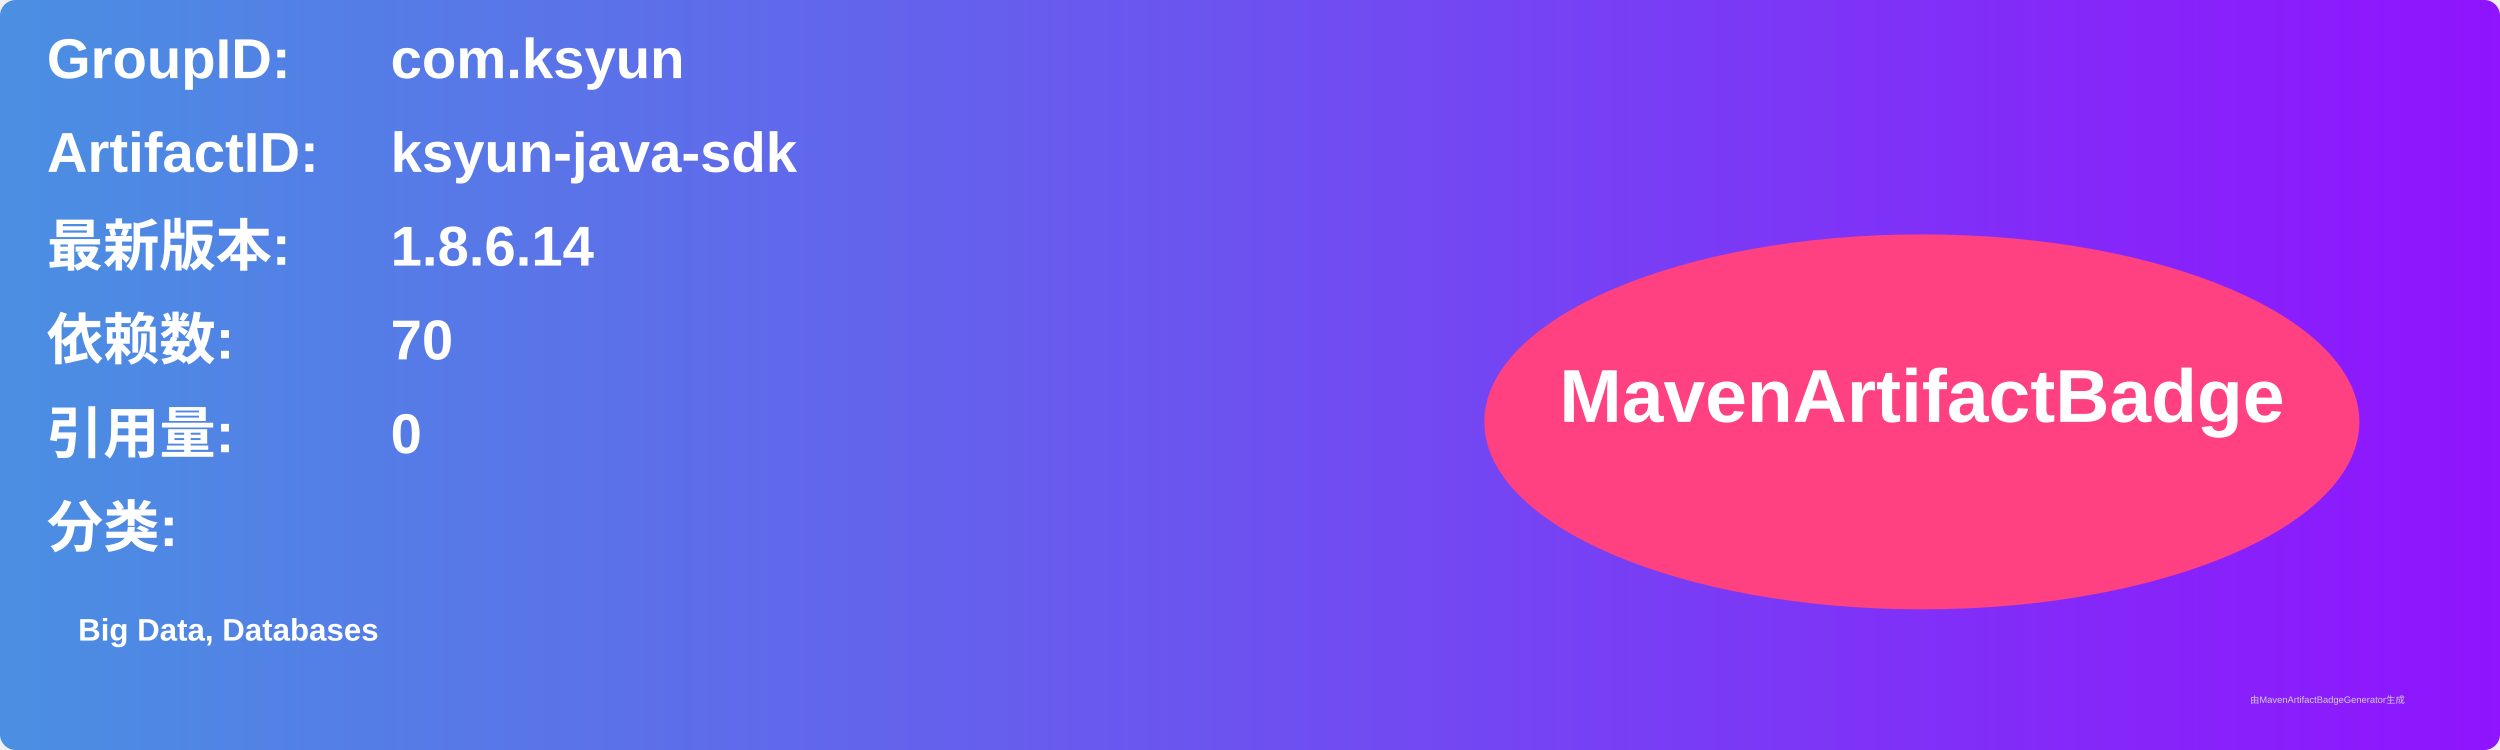
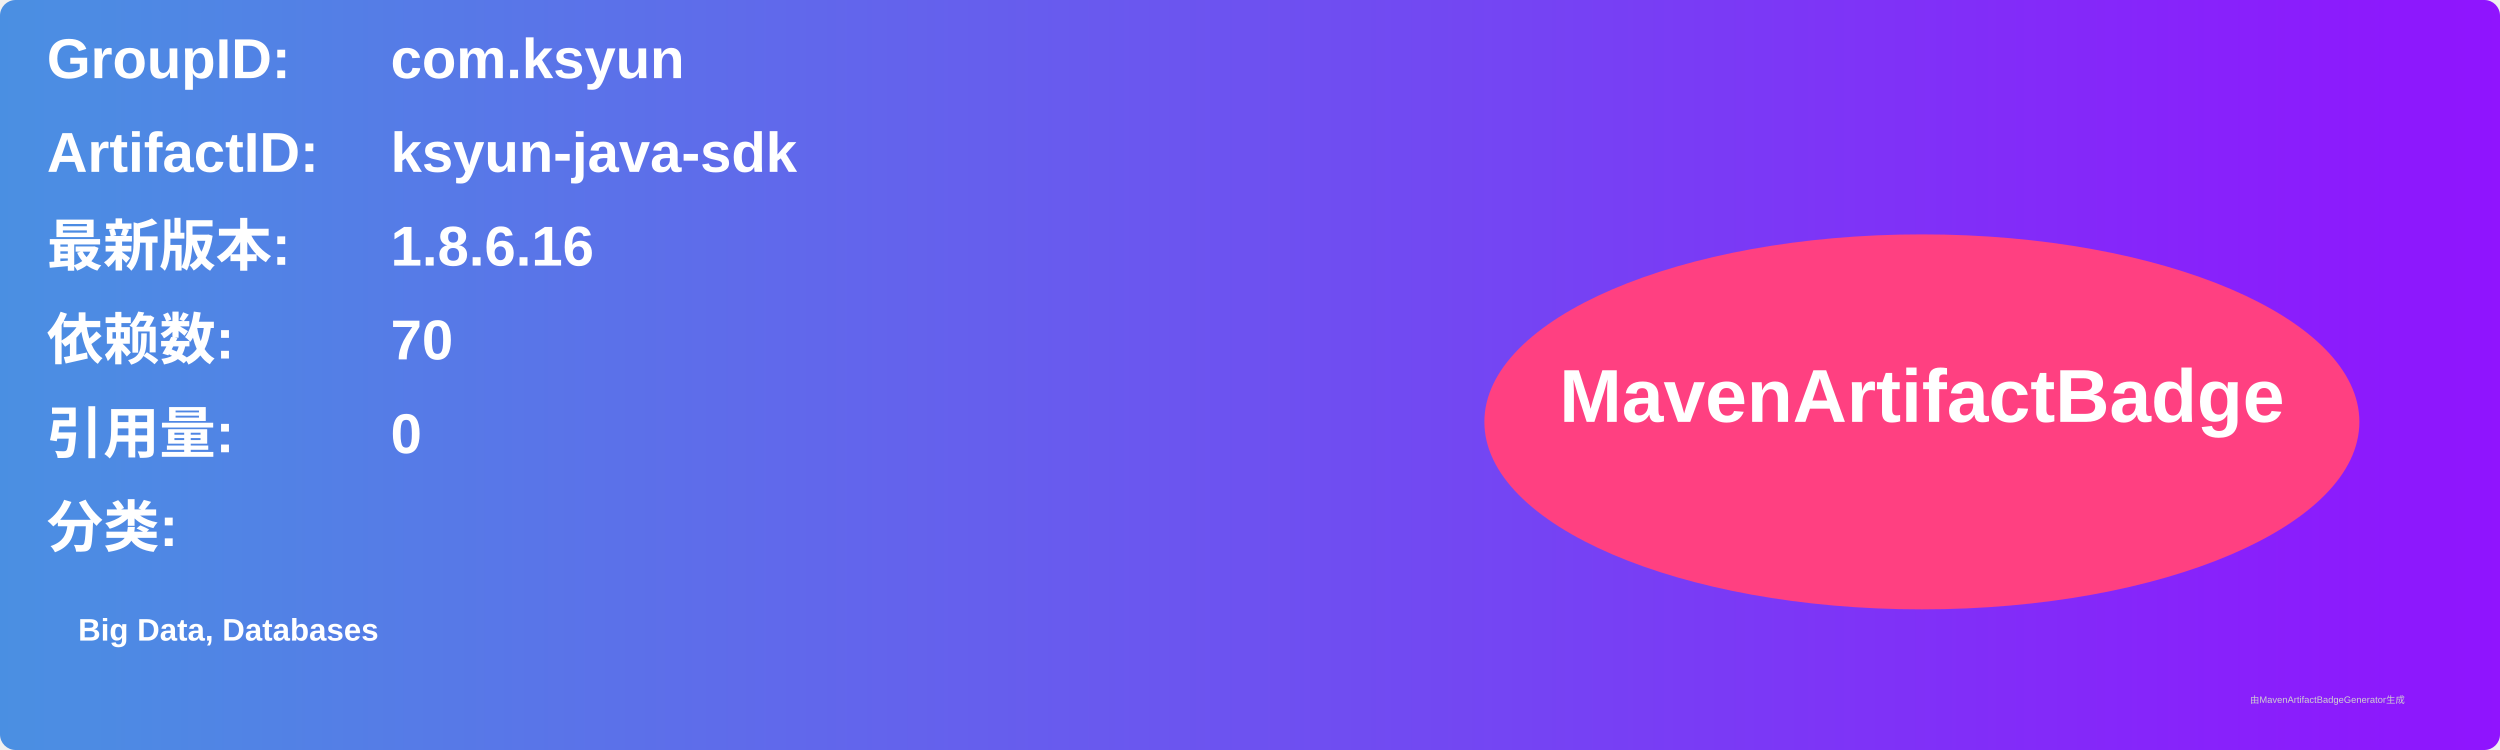
<svg xmlns="http://www.w3.org/2000/svg" width="800" height="240" viewBox="0 0 800 240">
  <linearGradient id="grad" x1="0%" y1="0%" x2="100%" y2="0%">
    <stop offset="0%" stop-color="#4a90e2" />
    <stop offset="100%" stop-color="#9013fe" />
  </linearGradient>
  <rect width="100%" height="100%" rx="5" ry="5" fill="url(#grad)" />
  <g transform="translate(15, 15)">
    <text x="0" y="10" font-family="Arial" font-size="18" fill="white" font-weight="bold" width="260">GroupID:</text>
    <text x="110" y="10" font-family="Arial" font-size="18" fill="white" font-weight="bold" width="460">com.ksyun</text>
    <text x="0" y="40" font-family="Arial" font-size="18" fill="white" font-weight="bold" width="260">ArtifactID:</text>
    <text x="110" y="40" font-family="Arial" font-size="18" fill="white" font-weight="bold" width="460">ksyun-java-sdk</text>
    <text x="0" y="70" font-family="Arial" font-size="18" fill="white" font-weight="bold">最新版本:</text>
    <text x="110" y="70" font-family="Arial" font-size="18" fill="white" font-weight="bold">
-       <tspan font-weight="bold">1.8.6.14</tspan>
+       <tspan font-weight="bold">1.8.6.16</tspan>
    </text>
    <text x="0" y="100" font-family="Arial" font-size="18" fill="white" font-weight="bold">依赖数: </text>
    <text x="110" y="100" font-family="Arial" font-size="18" fill="white">
      <tspan font-weight="bold">70</tspan>
    </text>
    <text x="0" y="130" font-family="Arial" font-size="18" fill="white" font-weight="bold">引用量: </text>
    <text x="110" y="130" font-family="Arial" font-size="18" fill="white">
      <tspan font-weight="bold">0</tspan>
    </text>
    <text x="0" y="160" font-family="Arial" font-size="18" fill="white" font-weight="bold">分类:</text>
    <text x="10" y="190" font-family="Arial" font-size="10" fill="white">
      <tspan font-weight="bold">Big Data, Databases</tspan>
    </text>
    <ellipse cx="600" cy="120" rx="140" ry="60" fill="#ff4081" />
    <text x="600" y="120" text-anchor="middle" font-family="Arial" font-size="24" fill="white" font-weight="bold">MavenArtifactBadge</text>
  </g>
  <text x="720" y="225" font-family="Arial" font-size="3" fill="#d0d0d0">由MavenArtifactBadgeGenerator生成</text>
</svg>
